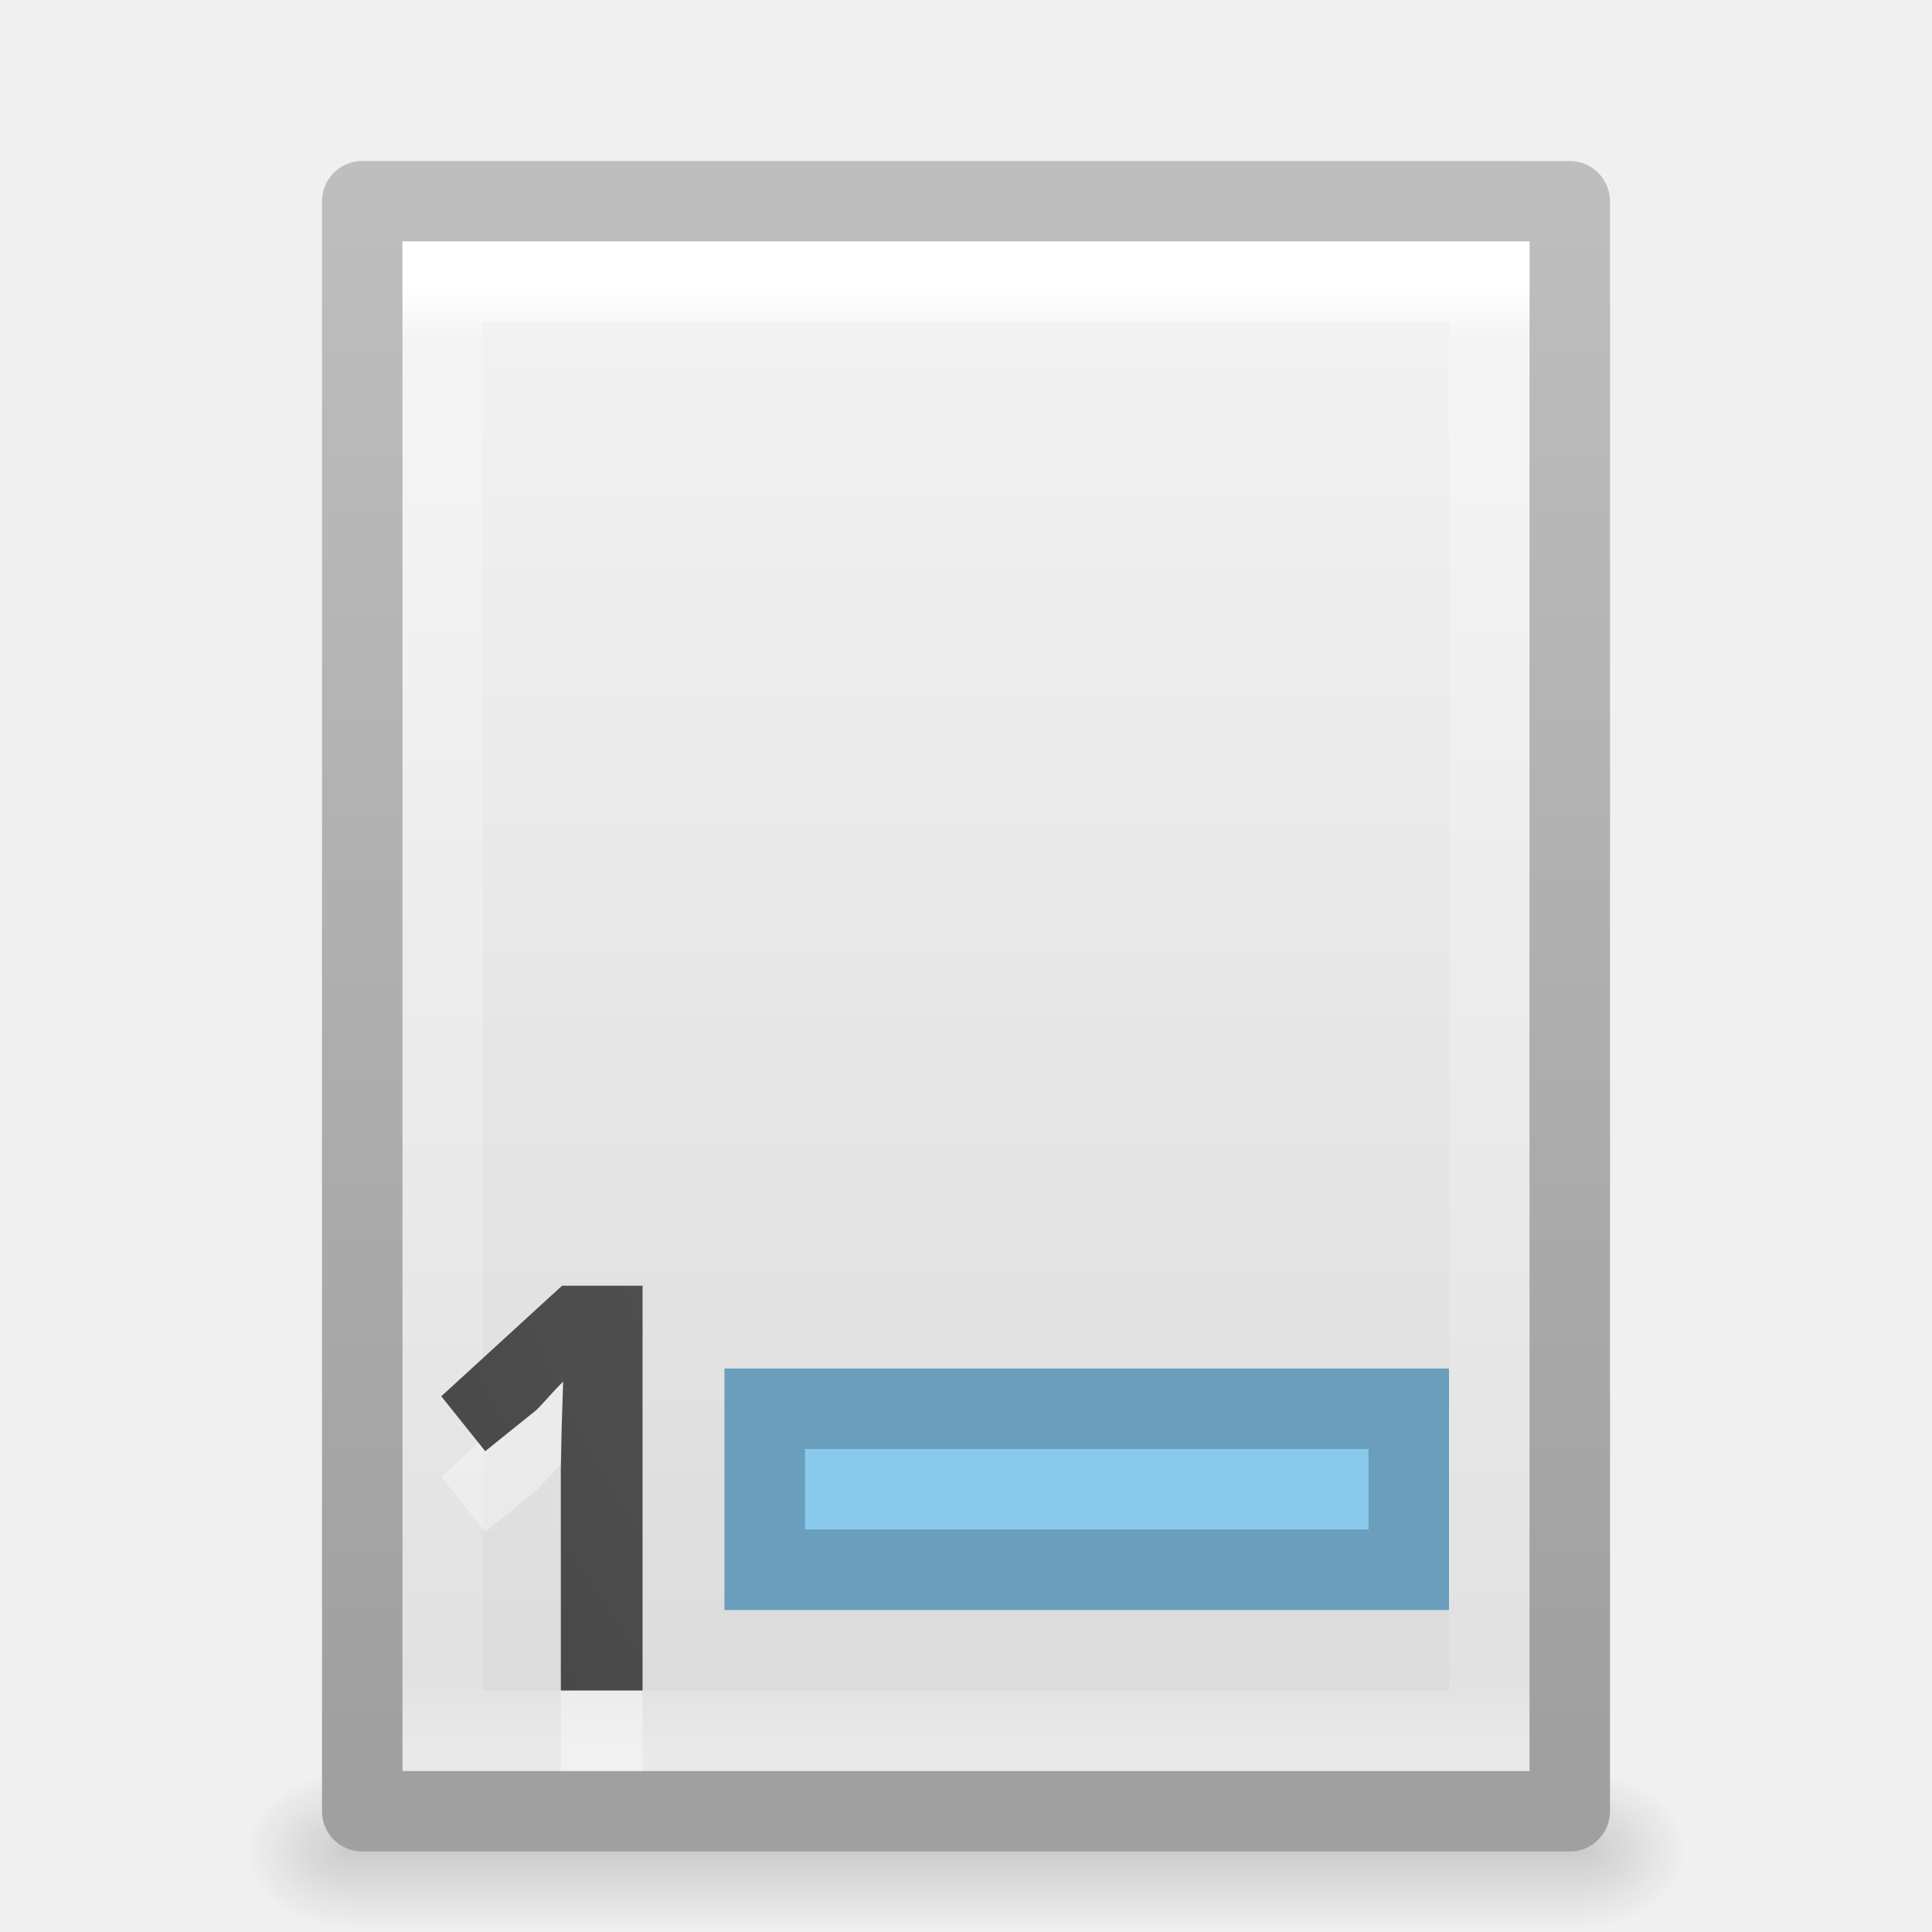
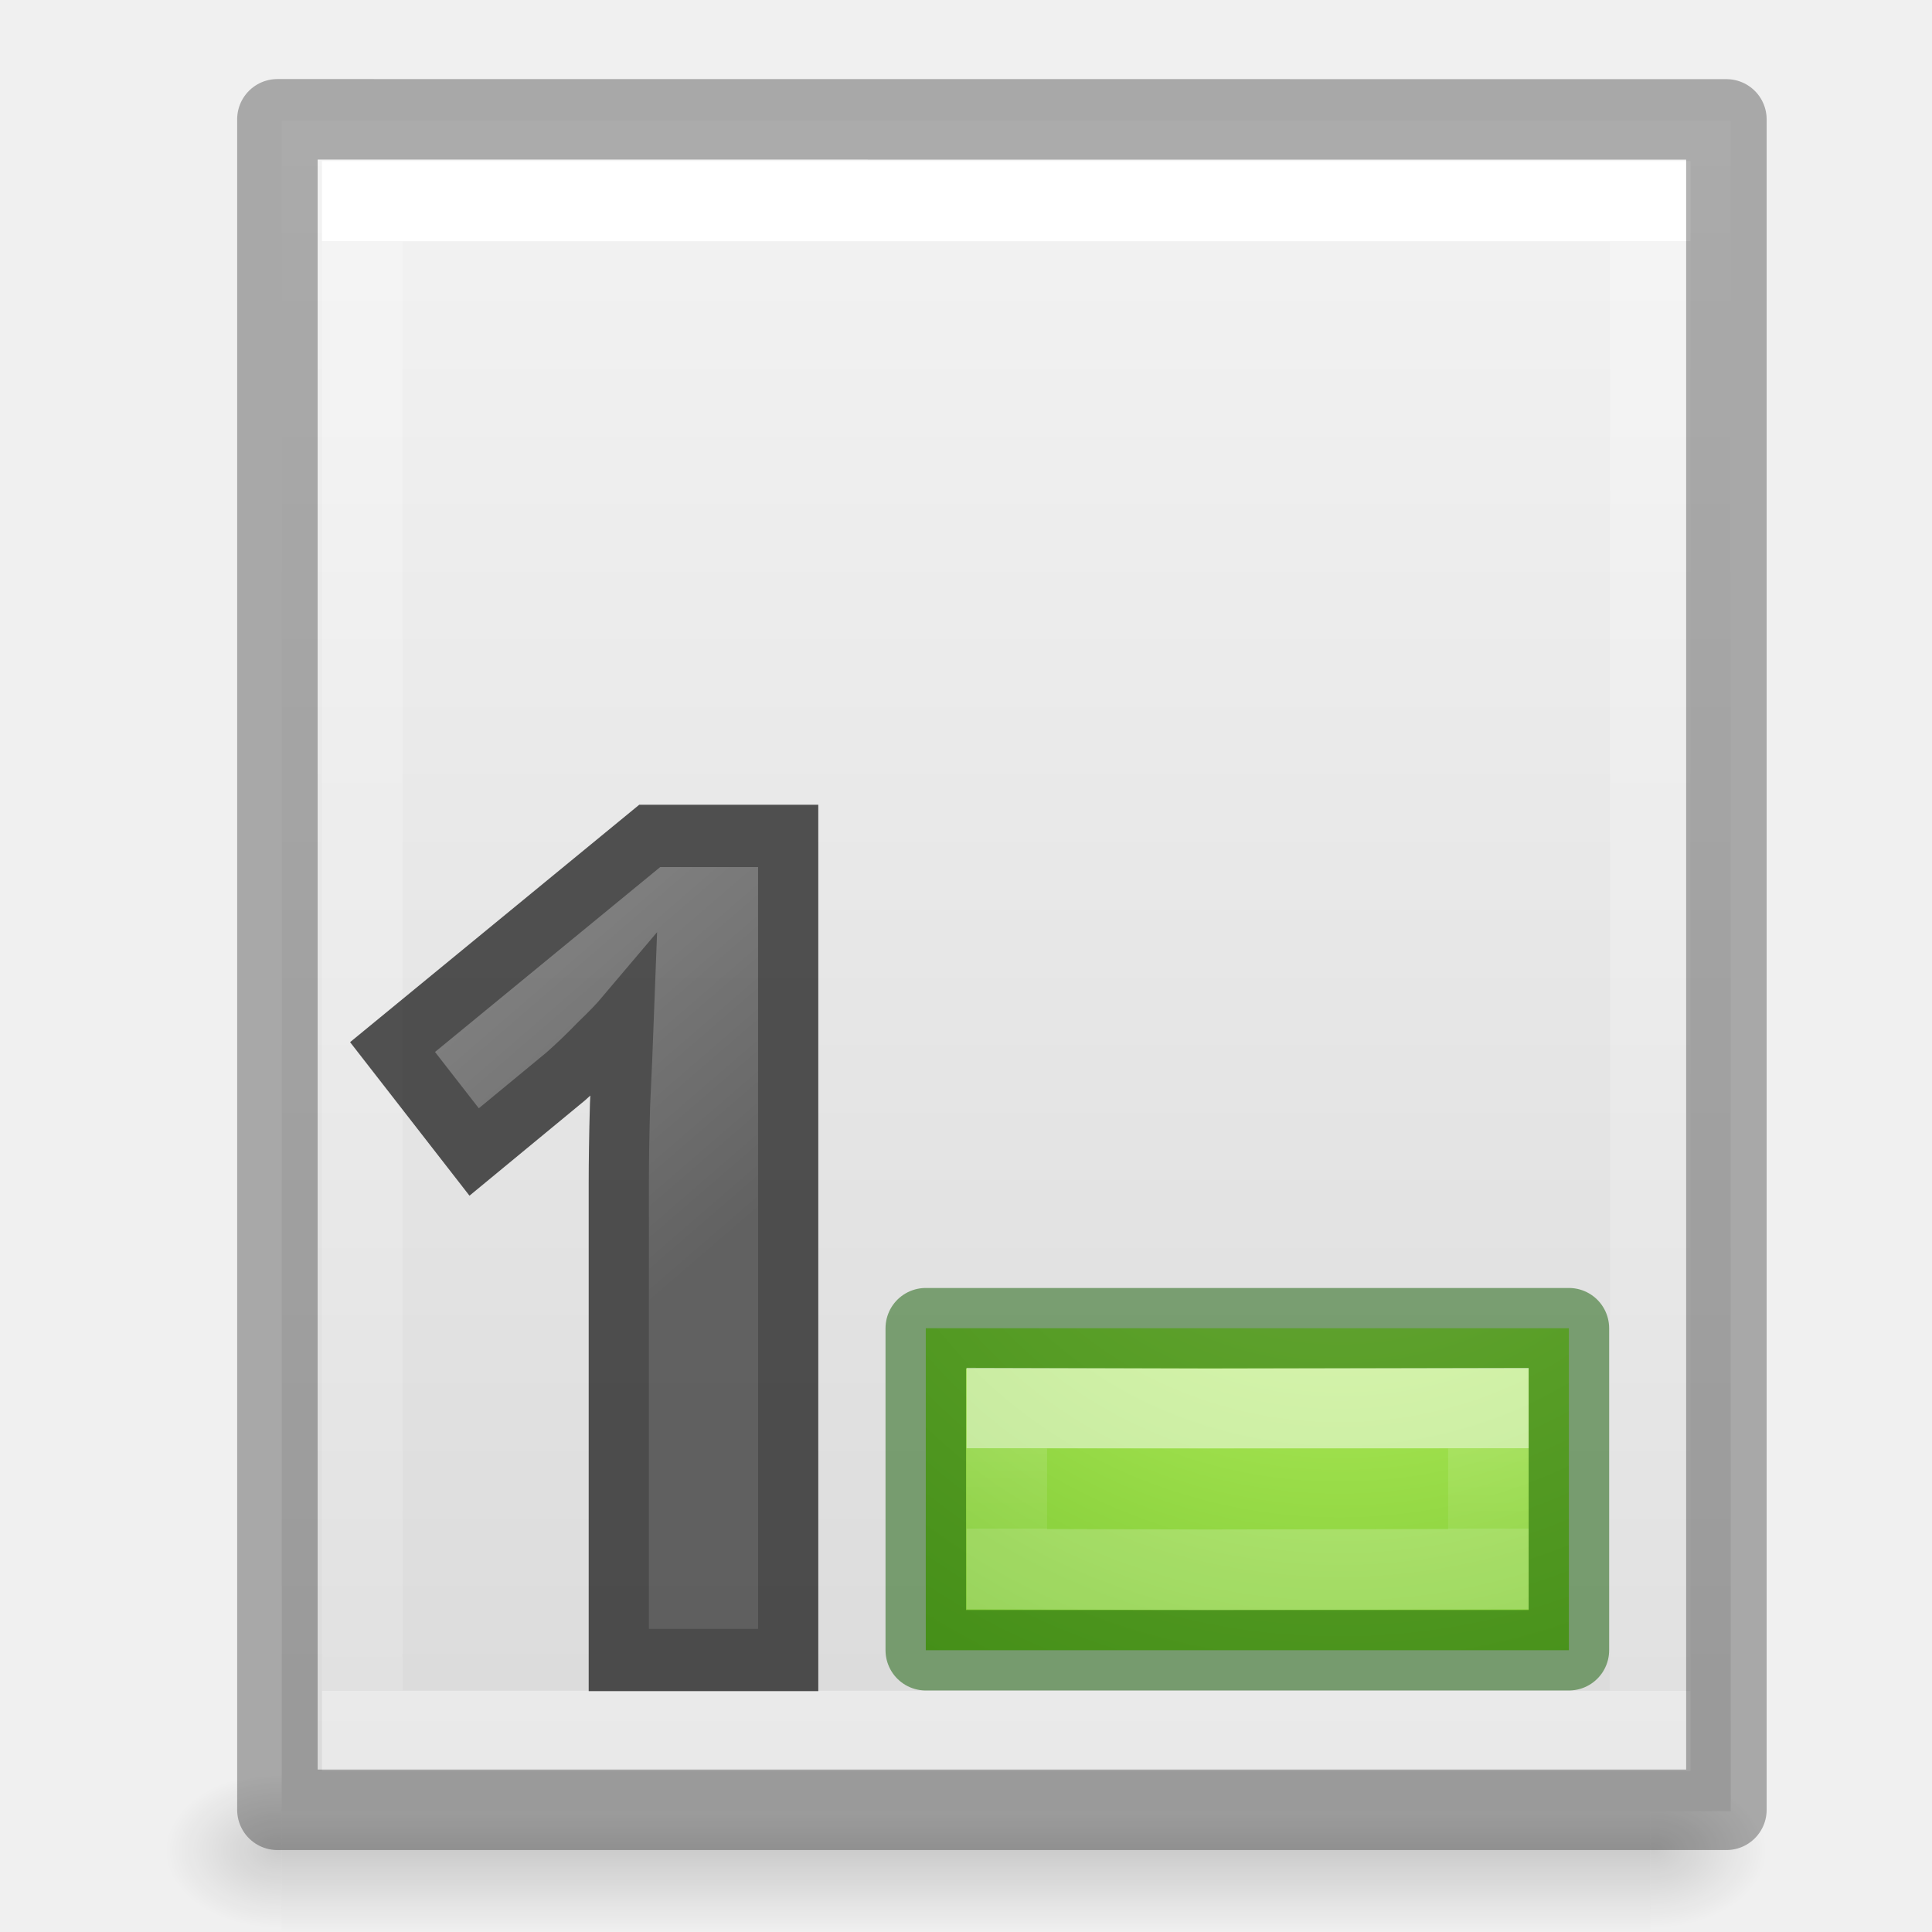
<svg xmlns="http://www.w3.org/2000/svg" xmlns:xlink="http://www.w3.org/1999/xlink" version="1.1" width="24" height="24" id="svg3828">
  <defs id="defs3830">
-     <linearGradient x1="24" y1="5.564" x2="24" y2="43" id="linearGradient3119" xlink:href="#linearGradient3977" gradientUnits="userSpaceOnUse" gradientTransform="matrix(0.3513511,0,0,0.4864865,3.567062,0.8243299)" />
-     <linearGradient id="linearGradient3977">
-       <stop id="stop3979" style="stop-color:#ffffff;stop-opacity:1" offset="0" />
-       <stop id="stop3981" style="stop-color:#ffffff;stop-opacity:0.235" offset="0.036" />
-       <stop id="stop3983" style="stop-color:#ffffff;stop-opacity:0.157" offset="0.951" />
-       <stop id="stop3985" style="stop-color:#ffffff;stop-opacity:0.392" offset="1" />
-     </linearGradient>
-     <linearGradient x1="25.132" y1="0.985" x2="25.132" y2="47.013" id="linearGradient3122" xlink:href="#linearGradient3600-4" gradientUnits="userSpaceOnUse" gradientTransform="matrix(0.4285727,0,0,0.4345685,1.714255,1.403669)" />
    <linearGradient id="linearGradient3600-4">
      <stop id="stop3602-7" style="stop-color:#f4f4f4;stop-opacity:1" offset="0" />
      <stop id="stop3604-6" style="stop-color:#dbdbdb;stop-opacity:1" offset="1" />
    </linearGradient>
-     <linearGradient x1="-51.786" y1="50.786" x2="-51.786" y2="2.906" id="linearGradient3124" xlink:href="#linearGradient3104-5" gradientUnits="userSpaceOnUse" gradientTransform="matrix(0.346071,0,0,0.4066914,27.17586,0.9193518)" />
-     <linearGradient id="linearGradient3104-5">
-       <stop id="stop3106-6" style="stop-color:#a0a0a0;stop-opacity:1" offset="0" />
-       <stop id="stop3108-9" style="stop-color:#bebebe;stop-opacity:1" offset="1" />
-     </linearGradient>
-     <radialGradient cx="605.714" cy="486.648" r="117.143" fx="605.714" fy="486.648" id="radialGradient3045" xlink:href="#linearGradient5060" gradientUnits="userSpaceOnUse" gradientTransform="matrix(0.01084373,0,0,0.0082353,13.11491,18.98056)" />
    <linearGradient id="linearGradient5060">
      <stop id="stop5062" style="stop-color:#000000;stop-opacity:1" offset="0" />
      <stop id="stop5064" style="stop-color:#000000;stop-opacity:0" offset="1" />
    </linearGradient>
-     <radialGradient cx="605.714" cy="486.648" r="117.143" fx="605.714" fy="486.648" id="radialGradient3048" xlink:href="#linearGradient5060" gradientUnits="userSpaceOnUse" gradientTransform="matrix(-0.01084373,0,0,0.0082353,10.88509,18.98056)" />
    <linearGradient id="linearGradient5048">
      <stop id="stop5050" style="stop-color:#000000;stop-opacity:0" offset="0" />
      <stop id="stop5056" style="stop-color:#000000;stop-opacity:1" offset="0.5" />
      <stop id="stop5052" style="stop-color:#000000;stop-opacity:0" offset="1" />
    </linearGradient>
-     <linearGradient x1="302.857" y1="366.648" x2="302.857" y2="609.505" id="linearGradient3826" xlink:href="#linearGradient5048" gradientUnits="userSpaceOnUse" gradientTransform="matrix(0.03168639,0,0,0.0082353,0.5476332,18.98055)" />
-     <radialGradient xlink:href="#linearGradient2867-449-88-871-390-598-476-591-434-148-57-177-641-289-620-227-114-444-680-744-4-1" id="radialGradient4318" cx="13.279" cy="1.772" fx="13.279" fy="1.772" r="1.25" gradientTransform="matrix(-17.6,-4.9002537e-6,5.5183277e-6,-21.6,246.9911,35.77236)" gradientUnits="userSpaceOnUse" />
-     <linearGradient id="linearGradient2867-449-88-871-390-598-476-591-434-148-57-177-641-289-620-227-114-444-680-744-4-1">
-       <stop offset="0" style="stop-color:#737373;stop-opacity:1" id="stop5430-5-0" />
-       <stop offset="0.262" style="stop-color:#636363;stop-opacity:1" id="stop5432-2-0" />
-       <stop offset="0.705" style="stop-color:#4b4b4b;stop-opacity:1" id="stop5434-9-6" />
-       <stop offset="1" style="stop-color:#3f3f3f;stop-opacity:1" id="stop5436-2-7" />
+     <linearGradient gradientTransform="matrix(0.0352071,0,0,0.0082353,-0.724852,18.98055)" gradientUnits="userSpaceOnUse" xlink:href="#linearGradient5048" id="linearGradient3027" y2="609.505" x2="302.857" y1="366.648" x1="302.857" />
+     <radialGradient gradientTransform="matrix(-0.01204859,0,0,0.0082353,10.76121,18.98056)" gradientUnits="userSpaceOnUse" xlink:href="#linearGradient5060" id="radialGradient3024" fy="486.648" fx="605.714" r="117.143" cy="486.648" cx="605.714" />
+     <radialGradient gradientTransform="matrix(0.01204859,0,0,0.0082353,13.23879,18.98056)" gradientUnits="userSpaceOnUse" xlink:href="#linearGradient5060" id="radialGradient3021" fy="486.648" fx="605.714" r="117.143" cy="486.648" cx="605.714" />
+     <linearGradient gradientTransform="matrix(0.4857154,0,0,0.4562967,0.3428289,0.348862)" gradientUnits="userSpaceOnUse" xlink:href="#linearGradient3600-4" id="linearGradient3016" y2="47.013" x2="25.132" y1="0.985" x1="25.132" />
+     <linearGradient gradientTransform="matrix(0.4054051,0,0,0.5135135,2.269687,-0.3243192)" gradientUnits="userSpaceOnUse" xlink:href="#linearGradient3977-2" id="linearGradient3013" y2="41.526" x2="24" y1="6.474" x1="24" />
+     <linearGradient id="linearGradient3977-2">
+       <stop offset="0" style="stop-color:#ffffff;stop-opacity:1" id="stop3979-9" />
+       <stop offset="0" style="stop-color:#ffffff;stop-opacity:0.235" id="stop3981-1" />
+       <stop offset="1" style="stop-color:#ffffff;stop-opacity:0.157" id="stop3983-2" />
+       <stop offset="1" style="stop-color:#ffffff;stop-opacity:0.392" id="stop3985-7" />
    </linearGradient>
-     <radialGradient r="1.25" fy="1.772" fx="13.279" cy="1.772" cx="13.279" gradientTransform="matrix(-17.6,-4.9002537e-6,5.5183277e-6,-21.6,246.9911,35.77236)" gradientUnits="userSpaceOnUse" id="radialGradient4224" xlink:href="#linearGradient2867-449-88-871-390-598-476-591-434-148-57-177-641-289-620-227-114-444-680-744-4-1" />
+     <linearGradient id="linearGradient3682">
+       <stop style="stop-color:#1f1f1f;stop-opacity:1;" offset="0" id="stop3684" />
+       <stop style="stop-color:#5c5c5c;stop-opacity:1;" offset="1" id="stop3686" />
+     </linearGradient>
+     <linearGradient xlink:href="#linearGradient3682" id="linearGradient4318" x1="-31" y1="12" x2="-36" y2="6" gradientUnits="userSpaceOnUse" gradientTransform="matrix(0.7616337,0,0,0.7616338,32.75264,6.015692)" />
+     <radialGradient gradientTransform="matrix(0,0.5254499,-0.5716256,0,46.19339,-21.12381)" gradientUnits="userSpaceOnUse" xlink:href="#linearGradient3242-7-3-8-0-4-58-06" id="radialGradient3900-3-3" fy="48.216" fx="65.297" r="31" cy="48.216" cx="65.297" />
+     <linearGradient id="linearGradient3242-7-3-8-0-4-58-06">
+       <stop id="stop3244-5-8-5-6-4-3-8" style="stop-color:#cdf87e;stop-opacity:1" offset="0" />
+       <stop id="stop3246-9-5-1-5-3-0-7" style="stop-color:#a2e34f;stop-opacity:1" offset="0.262" />
+       <stop id="stop3248-7-2-0-7-5-35-9" style="stop-color:#68b723;stop-opacity:1" offset="0.661" />
+       <stop id="stop3250-8-2-8-5-6-40-4" style="stop-color:#1d7e0d;stop-opacity:1" offset="1" />
+     </linearGradient>
+     <linearGradient gradientTransform="matrix(0.2817955,0,0,0.2800956,12.17874,12.02218)" gradientUnits="userSpaceOnUse" xlink:href="#linearGradient4333" id="linearGradient3030-1" y2="24.912" x2="24.139" y1="21.342" x1="24.139" />
+     <linearGradient id="linearGradient4333">
+       <stop id="stop4335" style="stop-color:#ffffff;stop-opacity:1" offset="0" />
+       <stop id="stop4337" style="stop-color:#ffffff;stop-opacity:0.235" offset="0" />
+       <stop id="stop4339" style="stop-color:#ffffff;stop-opacity:0.157" offset="1" />
+       <stop id="stop4341" style="stop-color:#ffffff;stop-opacity:0.392" offset="1" />
+     </linearGradient>
  </defs>
-   <rect style="display:inline;overflow:visible;visibility:visible;opacity:0.15;fill:url(#linearGradient3826);fill-opacity:1;fill-rule:nonzero;stroke:none;stroke-width:1;marker:none" id="rect2879" y="22" x="4.35" height="2" width="15.3" />
-   <path style="display:inline;overflow:visible;visibility:visible;opacity:0.15;fill:url(#radialGradient3048);fill-opacity:1;fill-rule:nonzero;stroke:none;stroke-width:1;marker:none" id="path2881" d="m 4.35,22 c 0,0 0,2 0,2 C 3.792,24.004 3,23.552 3,23 3,22.448 3.623,22 4.35,22 Z" />
-   <path style="display:inline;overflow:visible;visibility:visible;opacity:0.15;fill:url(#radialGradient3045);fill-opacity:1;fill-rule:nonzero;stroke:none;stroke-width:1;marker:none" id="path2883" d="m 19.65,22 c 0,0 0,2 0,2 0.558,0.004 1.35,-0.448 1.35,-1 0,-0.552 -0.623,-1 -1.35,-1 z" />
-   <path style="display:inline;fill:url(#linearGradient3122);fill-opacity:1;stroke:url(#linearGradient3124);stroke-width:1;stroke-linecap:butt;stroke-linejoin:round;stroke-miterlimit:4;stroke-dasharray:none;stroke-dashoffset:0;stroke-opacity:1" id="path4160-3" d="m 4.5,2.5 c 3.437,0 15,0.001 15,0.001 l 1.8e-5,19.999 c 0,0 -10,0 -15,0 0,-6.667 0,-13.333 0,-20 z" />
-   <path style="fill:none;stroke:url(#linearGradient3119);stroke-width:1;stroke-linecap:round;stroke-linejoin:miter;stroke-miterlimit:4;stroke-dasharray:none;stroke-dashoffset:0;stroke-opacity:1" id="rect6741-1" d="m 18.5,21.5 -13,0 0,-18 13,0 z" />
-   <g id="g4205" transform="translate(35.99987,-15)">
-     <g style="font-style:normal;font-weight:normal;font-size:40px;line-height:125%;font-family:sans-serif;letter-spacing:0px;word-spacing:0px;opacity:0.35;fill:#ffffff;fill-opacity:1;stroke:none;stroke-width:1px;stroke-linecap:butt;stroke-linejoin:miter;stroke-opacity:1" id="g4328" transform="translate(-32.29697,28.49496)">
-       <path d="m 4.279,8.505 -1.015,0 0,-2.772 0.011,-0.509 0.018,-0.557 C 3.106,4.855 3.013,4.979 2.94,5.037 L 2.325,5.532 1.779,4.85 l 1.5,-1.373 1,0 z" style="font-style:normal;font-variant:normal;font-weight:bold;font-stretch:normal;font-size:7.5px;font-family:'Open Sans';-inkscape-font-specification:'Open Sans Bold';fill:#ffffff;fill-opacity:1" id="path4331" />
-     </g>
-     <g transform="translate(-32.29697,27.49496)" id="text4174" style="font-style:normal;font-weight:normal;font-size:40px;line-height:125%;font-family:sans-serif;letter-spacing:0px;word-spacing:0px;fill:url(#radialGradient4318);fill-opacity:1;stroke:none;stroke-width:1px;stroke-linecap:butt;stroke-linejoin:miter;stroke-opacity:1">
-       <path id="path4289" style="font-style:normal;font-variant:normal;font-weight:bold;font-stretch:normal;font-size:7.5px;font-family:'Open Sans';-inkscape-font-specification:'Open Sans Bold';fill:url(#radialGradient4224);fill-opacity:1" d="m 4.279,8.505 -1.015,0 0,-2.772 0.011,-0.509 0.018,-0.557 C 3.106,4.855 3.013,4.979 2.94,5.037 L 2.325,5.532 1.779,4.85 l 1.5,-1.373 1,0 z" />
-     </g>
-     <g style="font-style:normal;font-weight:normal;font-size:40px;line-height:125%;font-family:sans-serif;letter-spacing:0px;word-spacing:0px;opacity:0.1;fill:#000000;fill-opacity:1;stroke:none;stroke-width:1px;stroke-linecap:butt;stroke-linejoin:miter;stroke-opacity:1" id="g4239" transform="translate(-32.29697,27.49496)">
-       <path d="m 4.279,8.505 -1.015,0 0,-2.772 0.011,-0.509 0.018,-0.557 C 3.106,4.855 3.013,4.979 2.94,5.037 L 2.325,5.532 1.779,4.85 l 1.5,-1.373 1,0 z" style="font-style:normal;font-variant:normal;font-weight:bold;font-stretch:normal;font-size:7.5px;font-family:'Open Sans';-inkscape-font-specification:'Open Sans Bold';fill:#000000;fill-opacity:1" id="path4241" />
-     </g>
+   <rect style="display:inline;overflow:visible;visibility:visible;opacity:0.15;fill:url(#linearGradient3027);fill-opacity:1;fill-rule:nonzero;stroke:none;stroke-width:1;marker:none" id="rect2879-0" y="22" x="3.5" height="2" width="17" />
+   <path style="display:inline;overflow:visible;visibility:visible;opacity:0.15;fill:url(#radialGradient3024);fill-opacity:1;fill-rule:nonzero;stroke:none;stroke-width:1;marker:none" id="path2881-9" d="m 3.5,22 c 0,0 0,2 0,2 C 2.88,24.004 2,23.552 2,23 2,22.448 2.692,22 3.5,22 Z" />
+   <path style="display:inline;overflow:visible;visibility:visible;opacity:0.15;fill:url(#radialGradient3021);fill-opacity:1;fill-rule:nonzero;stroke:none;stroke-width:1;marker:none" id="path2883-3" d="m 20.5,22 c 0,0 0,2 0,2 0.62,0.004 1.5,-0.448 1.5,-1 0,-0.552 -0.692,-1 -1.5,-1 z" />
+   <path style="display:inline;fill:url(#linearGradient3016);fill-opacity:1;stroke:none" id="path4160-3-6" d="m 3.5,1.5 c 3.896,0 18,0.001 18,0.001 l 2.1e-5,20.999 -18,0 0,-21 z" />
+   <path style="fill:none;stroke:url(#linearGradient3013);stroke-width:1;stroke-linecap:round;stroke-linejoin:miter;stroke-miterlimit:4;stroke-dasharray:none;stroke-dashoffset:0;stroke-opacity:1" id="rect6741-1-0" d="m 20.5,21.5 -16,0 0,-19 16,0 z" />
+   <path style="display:inline;opacity:0.3;fill:none;stroke:#000000;stroke-width:1;stroke-linecap:butt;stroke-linejoin:round;stroke-miterlimit:4;stroke-dasharray:none;stroke-dashoffset:0;stroke-opacity:1" id="path4160-3-1" d="m 3.446,1.482 c 3.896,0 18,0.001 18,0.001 l 2.1e-5,20.999 -18,0 0,-21 z" />
+   <text xml:space="preserve" style="font-style:normal;font-weight:normal;font-size:14.098px;line-height:125%;font-family:sans-serif;letter-spacing:0px;word-spacing:0px;opacity:0.66;fill:url(#linearGradient4318);fill-opacity:1;stroke:#000000;stroke-width:0.761;stroke-linecap:butt;stroke-linejoin:miter;stroke-miterlimit:4;stroke-dasharray:none;stroke-opacity:1" x="4.132" y="20.268" id="text4995" transform="scale(0.9829477,1.017348)">
+     <tspan id="tspan4997" x="4.132" y="20.268" style="font-style:normal;font-variant:normal;font-weight:bold;font-stretch:normal;font-family:'Noto Sans';-inkscape-font-specification:'Noto Sans Bold';fill:url(#linearGradient4318);fill-opacity:1;stroke:#000000;stroke-width:0.761;stroke-miterlimit:4;stroke-dasharray:none;stroke-opacity:1">1</tspan>
+   </text>
+   <g id="g4474" transform="translate(-1.992714,-0.007286)">
+     <path d="m 21.482,16.507 0,4 -7.989,0 0,-4 z" id="path2262" style="color:#000000;display:inline;overflow:visible;visibility:visible;fill:url(#radialGradient3900-3-3);fill-opacity:1;fill-rule:nonzero;stroke:none;stroke-width:0.985;marker:none;enable-background:accumulate" />
+     <path d="m 21.482,16.507 0,4 -7.989,0 0,-4 z" id="path2262-2" style="color:#000000;clip-rule:nonzero;display:inline;overflow:visible;visibility:visible;opacity:0.5;isolation:auto;mix-blend-mode:normal;color-interpolation:sRGB;color-interpolation-filters:linearRGB;solid-color:#000000;solid-opacity:1;fill:none;fill-opacity:1;fill-rule:nonzero;stroke:#0f5a00;stroke-width:1;stroke-linecap:round;stroke-linejoin:round;stroke-miterlimit:4;stroke-dasharray:none;stroke-dashoffset:0;stroke-opacity:1;marker:none;color-rendering:auto;image-rendering:auto;shape-rendering:auto;text-rendering:auto;enable-background:accumulate" />
+     <path d="m 16.993,17.507 3.489,-0.007 0,2 -3.489,0.007 m 0.007,9e-6 -2.5,-0.007 0,-2 2.5,0.007" id="path2272-2" style="display:inline;opacity:0.5;fill:none;stroke:url(#linearGradient3030-1);stroke-width:1;stroke-linecap:butt;stroke-linejoin:miter;stroke-miterlimit:4;stroke-dasharray:none;stroke-opacity:1" />
  </g>
-   <rect style="display:inline;fill:#89c9ec;fill-opacity:1;stroke:none" id="rect3775" y="17" x="9" height="3" width="9" />
-   <rect width="8" height="2" x="9.5" y="17.5" id="rect4246" style="display:inline;fill:none;fill-opacity:1;stroke:#2c465d;stroke-width:1;stroke-opacity:0.325" />
</svg>
